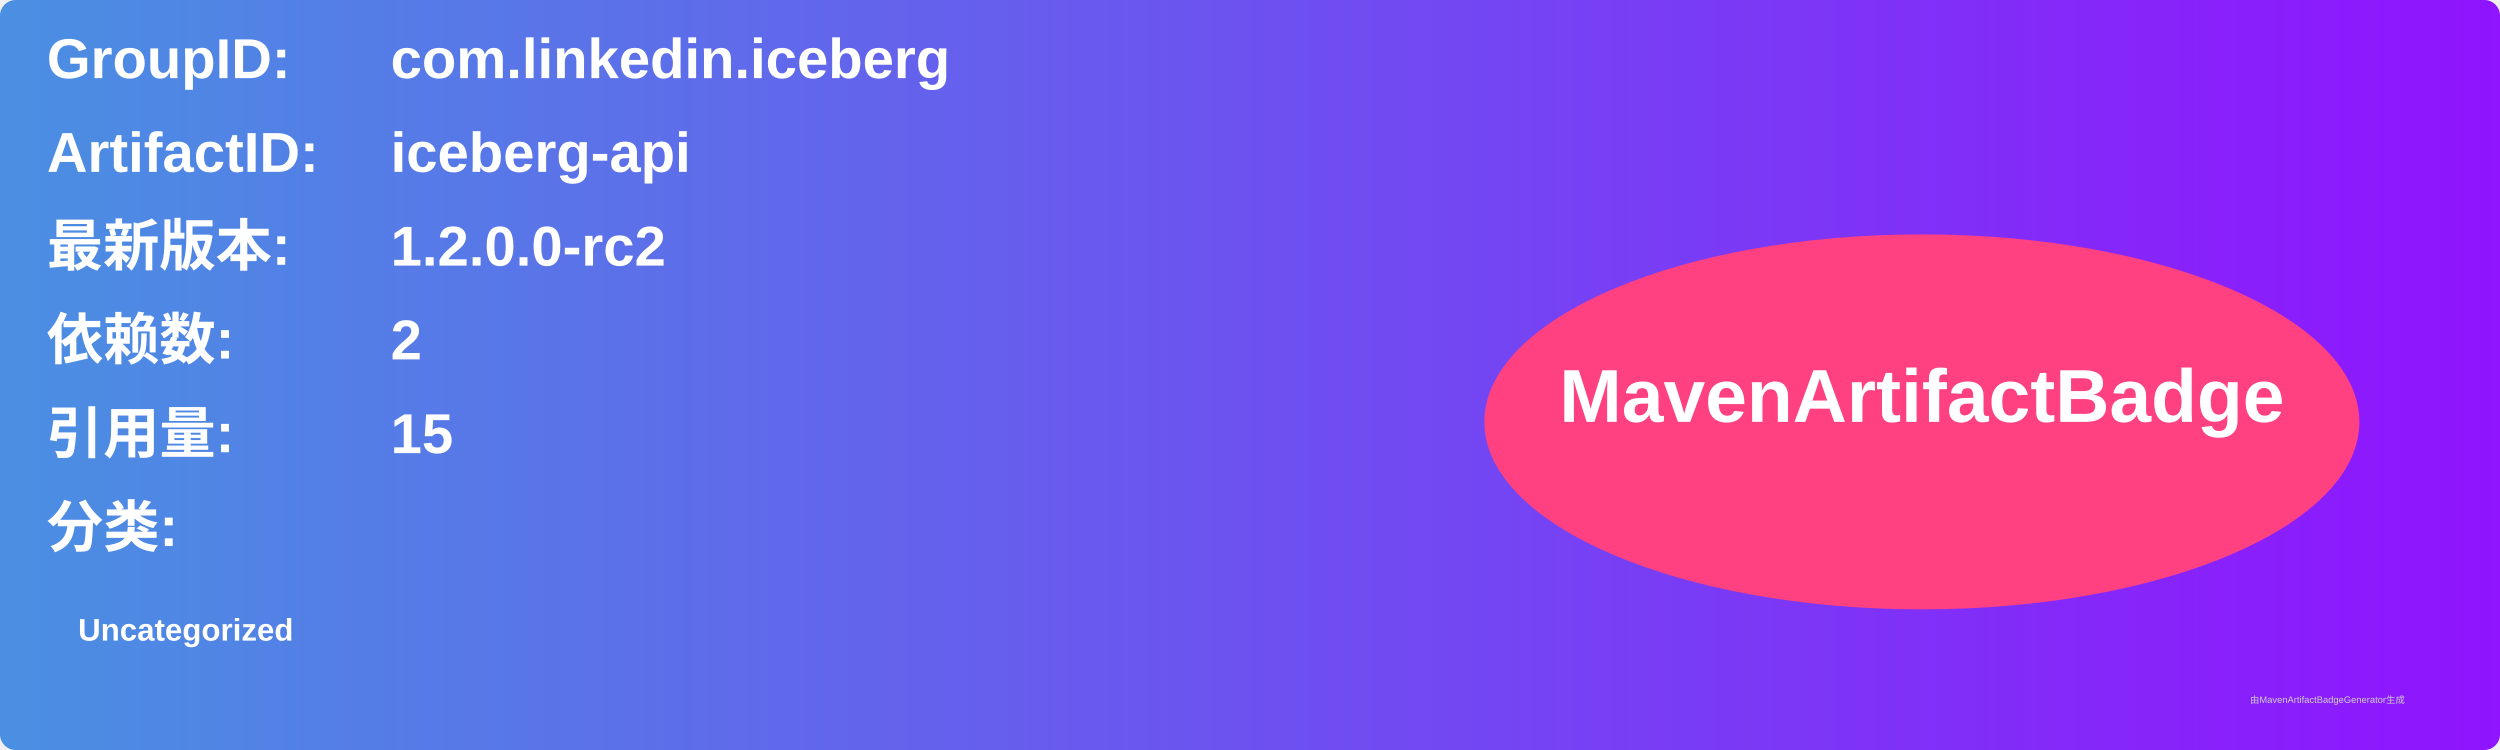
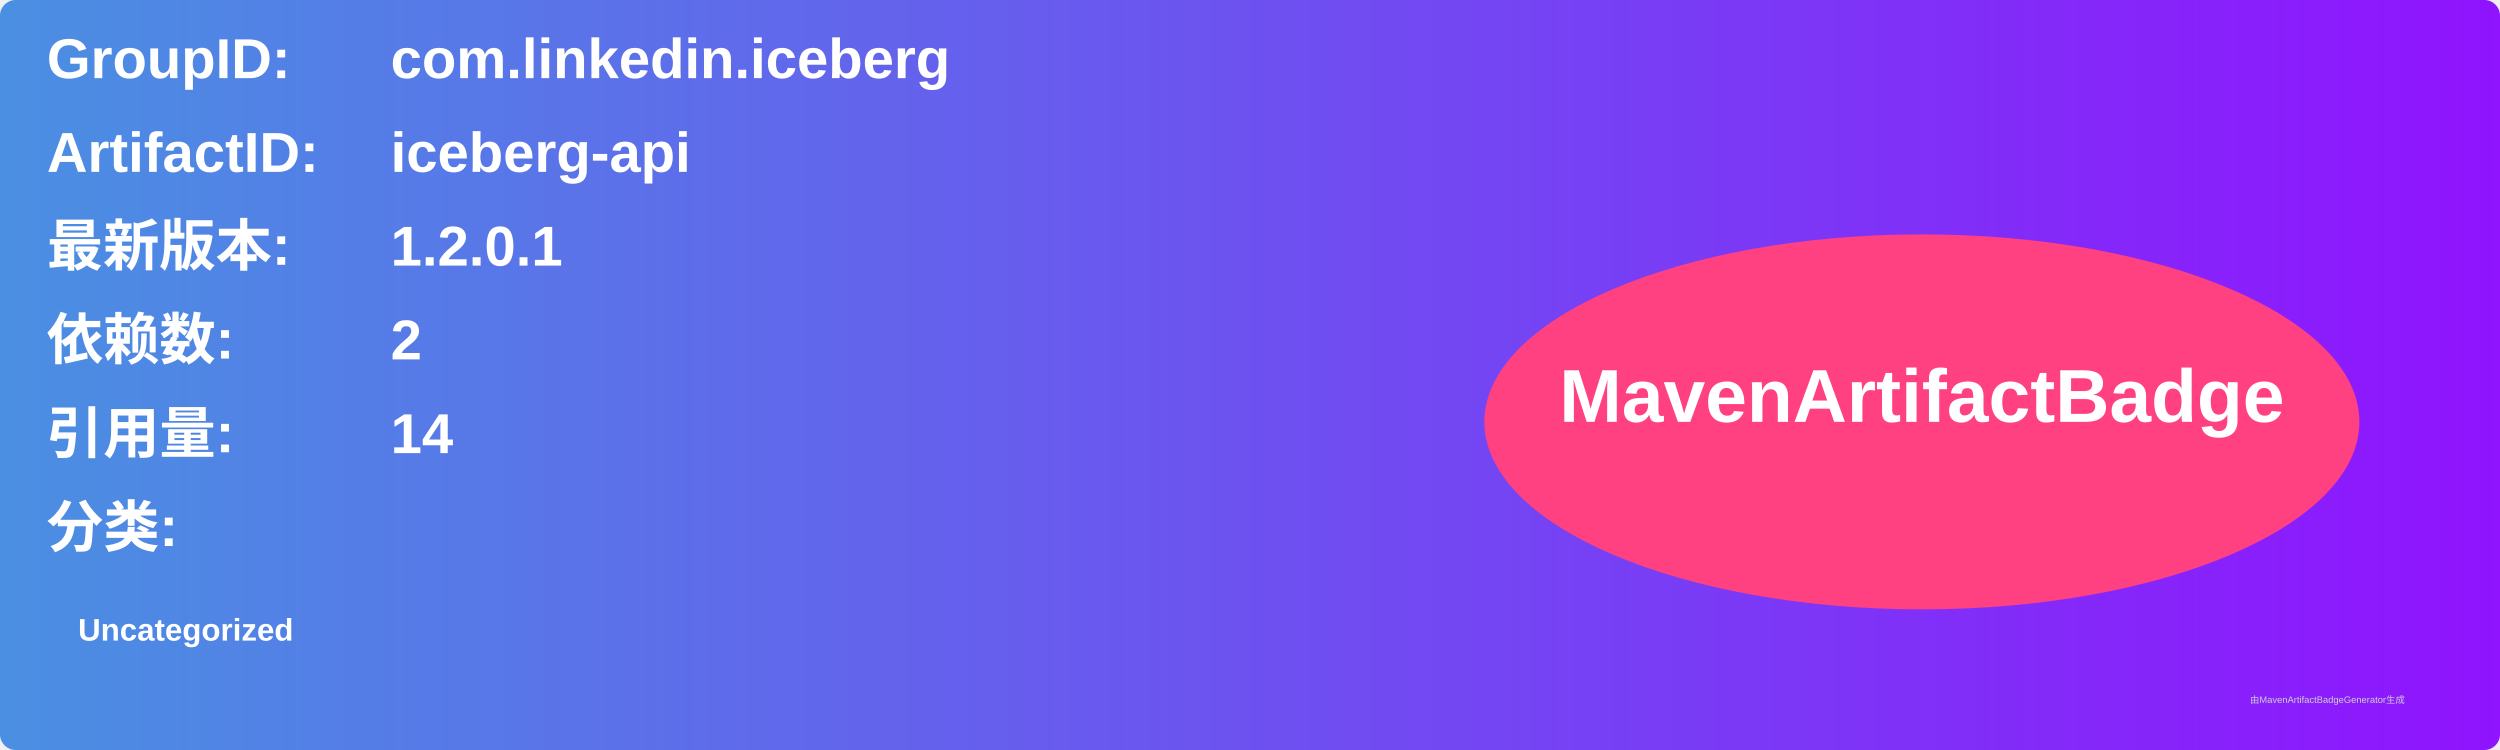
<svg xmlns="http://www.w3.org/2000/svg" width="800" height="240" viewBox="0 0 800 240">
  <linearGradient id="grad" x1="0%" y1="0%" x2="100%" y2="0%">
    <stop offset="0%" stop-color="#4a90e2" />
    <stop offset="100%" stop-color="#9013fe" />
  </linearGradient>
  <rect width="100%" height="100%" rx="5" ry="5" fill="url(#grad)" />
  <g transform="translate(15, 15)">
    <text x="0" y="10" font-family="Arial" font-size="18" fill="white" font-weight="bold" width="260">GroupID:</text>
    <text x="110" y="10" font-family="Arial" font-size="18" fill="white" font-weight="bold" width="460">com.linkedin.iceberg</text>
    <text x="0" y="40" font-family="Arial" font-size="18" fill="white" font-weight="bold" width="260">ArtifactID:</text>
    <text x="110" y="40" font-family="Arial" font-size="18" fill="white" font-weight="bold" width="460">iceberg-api</text>
    <text x="0" y="70" font-family="Arial" font-size="18" fill="white" font-weight="bold">最新版本:</text>
    <text x="110" y="70" font-family="Arial" font-size="18" fill="white" font-weight="bold">
-       <tspan font-weight="bold">1.2.0.0-rc2</tspan>
+       <tspan font-weight="bold">1.2.0.1</tspan>
    </text>
    <text x="0" y="100" font-family="Arial" font-size="18" fill="white" font-weight="bold">依赖数: </text>
    <text x="110" y="100" font-family="Arial" font-size="18" fill="white">
      <tspan font-weight="bold">2</tspan>
    </text>
    <text x="0" y="130" font-family="Arial" font-size="18" fill="white" font-weight="bold">引用量: </text>
    <text x="110" y="130" font-family="Arial" font-size="18" fill="white">
-       <tspan font-weight="bold">15</tspan>
+       <tspan font-weight="bold">14</tspan>
    </text>
    <text x="0" y="160" font-family="Arial" font-size="18" fill="white" font-weight="bold">分类:</text>
    <text x="10" y="190" font-family="Arial" font-size="10" fill="white">
      <tspan font-weight="bold">Uncategorized</tspan>
    </text>
    <ellipse cx="600" cy="120" rx="140" ry="60" fill="#ff4081" />
    <text x="600" y="120" text-anchor="middle" font-family="Arial" font-size="24" fill="white" font-weight="bold">MavenArtifactBadge</text>
  </g>
  <text x="720" y="225" font-family="Arial" font-size="3" fill="#d0d0d0">由MavenArtifactBadgeGenerator生成</text>
</svg>
